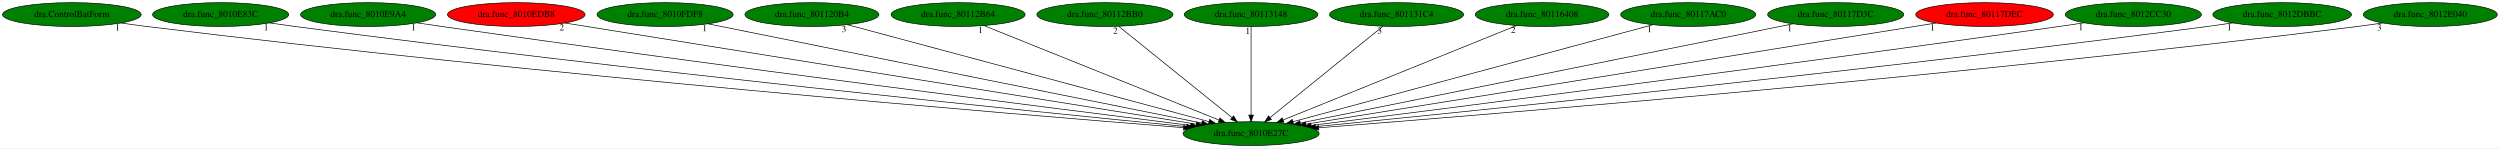
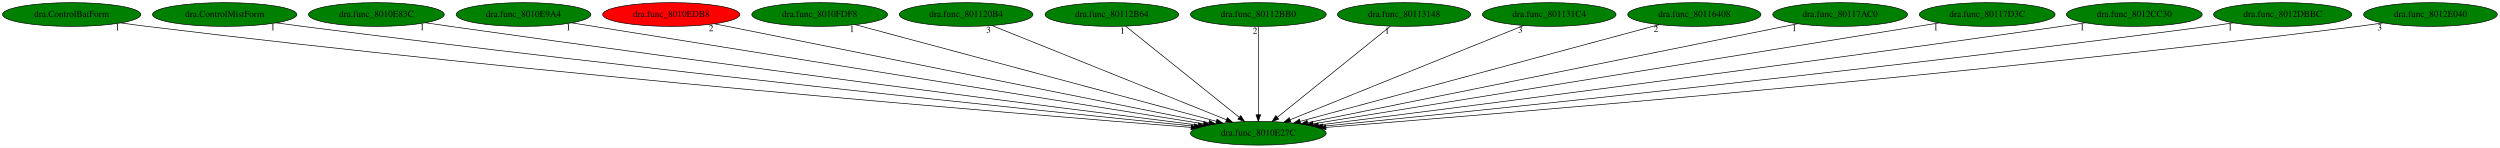
- <svg xmlns="http://www.w3.org/2000/svg" xmlns:xlink="http://www.w3.org/1999/xlink" width="3780pt" height="224pt" viewBox="0.00 0.00 3780.03 224.00">
+ <svg xmlns="http://www.w3.org/2000/svg" xmlns:xlink="http://www.w3.org/1999/xlink" width="3790pt" height="224pt" viewBox="0.00 0.00 3790.03 224.00">
  <g id="graph0" class="graph" transform="scale(1 1) rotate(0) translate(4 220)">
-     <polygon fill="white" stroke="transparent" points="-4,4 -4,-220 3776.03,-220 3776.03,4 -4,4" />
+     <polygon fill="white" stroke="transparent" points="-4,4 -4,-220 3786.03,-220 3786.03,4 -4,4" />
    <g id="node1" class="node">
-       <ellipse fill="green" stroke="black" cx="1887.64" cy="-18" rx="102.88" ry="18" />
-       <text text-anchor="middle" x="1887.64" y="-14.3" font-family="Times,serif" font-size="14.00">dra.func_8010E27C</text>
+       <ellipse fill="green" stroke="black" cx="1903.64" cy="-18" rx="102.88" ry="18" />
+       <text text-anchor="middle" x="1903.64" y="-14.3" font-family="Times,serif" font-size="14.00">dra.func_8010E27C</text>
    </g>
    <g id="node2" class="node">
      <g id="a_node2">
        <a xlink:href="dra.ControlBatForm.svg" xlink:title="dra.ControlBatForm">
          <ellipse fill="green" stroke="black" cx="104.64" cy="-198" rx="104.78" ry="18" />
          <text text-anchor="middle" x="104.64" y="-194.3" font-family="Times,serif" font-size="14.00">dra.ControlBatForm</text>
        </a>
      </g>
    </g>
    <g id="edge1" class="edge">
-       <path fill="none" stroke="black" d="M178.72,-185.28C191.68,-183.39 205.04,-181.55 217.64,-180 809.94,-106.95 1523.87,-47.7 1785.34,-26.95" />
-       <polygon fill="black" stroke="black" points="1785.89,-30.42 1795.58,-26.14 1785.33,-23.44 1785.89,-30.42" />
-       <text text-anchor="middle" x="173.72" y="-174.08" font-family="Times,serif" font-size="14.00">1</text>
+       <path fill="none" stroke="black" d="M179.07,-185.32C192.24,-183.42 205.83,-181.57 218.64,-180 817.01,-106.85 1538.35,-47.55 1801.38,-26.88" />
+       <polygon fill="black" stroke="black" points="1801.98,-30.34 1811.67,-26.07 1801.43,-23.36 1801.98,-30.34" />
+       <text text-anchor="middle" x="174.07" y="-174.12" font-family="Times,serif" font-size="14.00">1</text>
    </g>
    <g id="node3" class="node">
      <g id="a_node3">
-         <a xlink:href="dra.func_8010E83C.svg" xlink:title="dra.func_8010E83C">
-           <ellipse fill="green" stroke="black" cx="329.64" cy="-198" rx="102.88" ry="18" />
-           <text text-anchor="middle" x="329.64" y="-194.3" font-family="Times,serif" font-size="14.00">dra.func_8010E83C</text>
+         <a xlink:href="dra.ControlMistForm.svg" xlink:title="dra.ControlMistForm">
+           <ellipse fill="green" stroke="black" cx="336.64" cy="-198" rx="109.38" ry="18" />
+           <text text-anchor="middle" x="336.64" y="-194.3" font-family="Times,serif" font-size="14.00">dra.ControlMistForm</text>
        </a>
      </g>
    </g>
    <g id="edge2" class="edge">
-       <path fill="none" stroke="black" d="M403.38,-185.38C416.13,-183.49 429.26,-181.63 441.64,-180 948.13,-113.39 1556.83,-51.54 1790.14,-28.5" />
-       <polygon fill="black" stroke="black" points="1790.68,-31.97 1800.29,-27.5 1790,-25 1790.68,-31.97" />
-       <text text-anchor="middle" x="398.38" y="-174.18" font-family="Times,serif" font-size="14.00">1</text>
+       <path fill="none" stroke="black" d="M414.66,-185.4C427.99,-183.52 441.71,-181.65 454.64,-180 962.74,-115.19 1572.99,-52.24 1806.39,-28.71" />
+       <polygon fill="black" stroke="black" points="1806.95,-32.17 1816.55,-27.68 1806.25,-25.2 1806.95,-32.17" />
+       <text text-anchor="middle" x="409.66" y="-174.2" font-family="Times,serif" font-size="14.00">1</text>
    </g>
    <g id="node4" class="node">
      <g id="a_node4">
-         <a xlink:href="dra.func_8010E9A4.svg" xlink:title="dra.func_8010E9A4">
-           <ellipse fill="green" stroke="black" cx="552.64" cy="-198" rx="102.08" ry="18" />
-           <text text-anchor="middle" x="552.64" y="-194.3" font-family="Times,serif" font-size="14.00">dra.func_8010E9A4</text>
+         <a xlink:href="dra.func_8010E83C.svg" xlink:title="dra.func_8010E83C">
+           <ellipse fill="green" stroke="black" cx="566.64" cy="-198" rx="102.88" ry="18" />
+           <text text-anchor="middle" x="566.64" y="-194.3" font-family="Times,serif" font-size="14.00">dra.func_8010E83C</text>
        </a>
      </g>
    </g>
    <g id="edge3" class="edge">
-       <path fill="none" stroke="black" d="M626.35,-185.49C638.79,-183.61 651.58,-181.72 663.64,-180 1086.46,-119.82 1592.62,-55.78 1796.22,-30.35" />
-       <polygon fill="black" stroke="black" points="1796.79,-33.81 1806.28,-29.1 1795.92,-26.86 1796.79,-33.81" />
-       <text text-anchor="middle" x="621.35" y="-174.29" font-family="Times,serif" font-size="14.00">1</text>
+       <path fill="none" stroke="black" d="M641.01,-185.5C653.57,-183.62 666.47,-181.72 678.64,-180 1102.1,-120.04 1609.02,-55.82 1812.53,-30.34" />
+       <polygon fill="black" stroke="black" points="1813.09,-33.8 1822.58,-29.09 1812.22,-26.85 1813.09,-33.8" />
+       <text text-anchor="middle" x="636.01" y="-174.3" font-family="Times,serif" font-size="14.00">1</text>
    </g>
    <g id="node5" class="node">
      <g id="a_node5">
-         <a xlink:href="dra.func_8010EDB8.svg" xlink:title="dra.func_8010EDB8">
-           <ellipse fill="red" stroke="black" cx="776.64" cy="-198" rx="103.98" ry="18" />
-           <text text-anchor="middle" x="776.64" y="-194.3" font-family="Times,serif" font-size="14.00">dra.func_8010EDB8</text>
+         <a xlink:href="dra.func_8010E9A4.svg" xlink:title="dra.func_8010E9A4">
+           <ellipse fill="green" stroke="black" cx="789.64" cy="-198" rx="102.08" ry="18" />
+           <text text-anchor="middle" x="789.64" y="-194.3" font-family="Times,serif" font-size="14.00">dra.func_8010E9A4</text>
        </a>
      </g>
    </g>
    <g id="edge4" class="edge">
-       <path fill="none" stroke="black" d="M850.4,-185.18C1049.24,-153.33 1595.45,-65.81 1804.63,-32.3" />
-       <polygon fill="black" stroke="black" points="1805.32,-35.73 1814.64,-30.7 1804.21,-28.82 1805.32,-35.73" />
-       <text text-anchor="middle" x="845.4" y="-173.98" font-family="Times,serif" font-size="14.00">2</text>
+       <path fill="none" stroke="black" d="M862.73,-185.32C1061.45,-153.57 1610.7,-65.81 1820.61,-32.27" />
+       <polygon fill="black" stroke="black" points="1821.32,-35.7 1830.64,-30.66 1820.22,-28.79 1821.32,-35.7" />
+       <text text-anchor="middle" x="857.73" y="-174.12" font-family="Times,serif" font-size="14.00">1</text>
    </g>
    <g id="node6" class="node">
      <g id="a_node6">
-         <a xlink:href="dra.func_8010FDF8.svg" xlink:title="dra.func_8010FDF8">
-           <ellipse fill="green" stroke="black" cx="1001.64" cy="-198" rx="102.88" ry="18" />
-           <text text-anchor="middle" x="1001.64" y="-194.3" font-family="Times,serif" font-size="14.00">dra.func_8010FDF8</text>
+         <a xlink:href="dra.func_8010EDB8.svg" xlink:title="dra.func_8010EDB8">
+           <ellipse fill="red" stroke="black" cx="1013.64" cy="-198" rx="103.98" ry="18" />
+           <text text-anchor="middle" x="1013.64" y="-194.3" font-family="Times,serif" font-size="14.00">dra.func_8010EDB8</text>
        </a>
      </g>
    </g>
    <g id="edge5" class="edge">
-       <path fill="none" stroke="black" d="M1066.43,-183.98C1226.99,-151.73 1642.59,-68.23 1813.03,-33.99" />
-       <polygon fill="black" stroke="black" points="1813.81,-37.4 1822.92,-32 1812.43,-30.54 1813.81,-37.4" />
-       <text text-anchor="middle" x="1061.43" y="-172.78" font-family="Times,serif" font-size="14.00">1</text>
+       <path fill="none" stroke="black" d="M1079.08,-183.91C1240.65,-151.6 1657.74,-68.18 1828.78,-33.97" />
+       <polygon fill="black" stroke="black" points="1829.58,-37.38 1838.7,-31.99 1828.21,-30.52 1829.58,-37.38" />
+       <text text-anchor="middle" x="1074.08" y="-172.71" font-family="Times,serif" font-size="14.00">2</text>
    </g>
    <g id="node7" class="node">
      <g id="a_node7">
-         <a xlink:href="dra.func_801120B4.svg" xlink:title="dra.func_801120B4">
-           <ellipse fill="green" stroke="black" cx="1223.64" cy="-198" rx="101.28" ry="18" />
-           <text text-anchor="middle" x="1223.64" y="-194.3" font-family="Times,serif" font-size="14.00">dra.func_801120B4</text>
+         <a xlink:href="dra.func_8010FDF8.svg" xlink:title="dra.func_8010FDF8">
+           <ellipse fill="green" stroke="black" cx="1238.64" cy="-198" rx="102.88" ry="18" />
+           <text text-anchor="middle" x="1238.64" y="-194.3" font-family="Times,serif" font-size="14.00">dra.func_8010FDF8</text>
        </a>
      </g>
    </g>
    <g id="edge6" class="edge">
-       <path fill="none" stroke="black" d="M1277.14,-182.66C1398.35,-150.16 1693.52,-71.04 1823.92,-36.08" />
-       <polygon fill="black" stroke="black" points="1825.02,-39.41 1833.77,-33.44 1823.2,-32.65 1825.02,-39.41" />
-       <text text-anchor="middle" x="1272.14" y="-171.46" font-family="Times,serif" font-size="14.00">3</text>
+       <path fill="none" stroke="black" d="M1292.5,-182.58C1414.09,-150.04 1709.44,-70.98 1839.89,-36.06" />
+       <polygon fill="black" stroke="black" points="1840.99,-39.39 1849.75,-33.43 1839.18,-32.63 1840.99,-39.39" />
+       <text text-anchor="middle" x="1287.5" y="-171.38" font-family="Times,serif" font-size="14.00">1</text>
    </g>
    <g id="node8" class="node">
      <g id="a_node8">
-         <a xlink:href="dra.func_80112B64.svg" xlink:title="dra.func_80112B64">
-           <ellipse fill="green" stroke="black" cx="1444.64" cy="-198" rx="101.28" ry="18" />
-           <text text-anchor="middle" x="1444.64" y="-194.3" font-family="Times,serif" font-size="14.00">dra.func_80112B64</text>
+         <a xlink:href="dra.func_801120B4.svg" xlink:title="dra.func_801120B4">
+           <ellipse fill="green" stroke="black" cx="1460.64" cy="-198" rx="101.28" ry="18" />
+           <text text-anchor="middle" x="1460.64" y="-194.3" font-family="Times,serif" font-size="14.00">dra.func_801120B4</text>
        </a>
      </g>
    </g>
    <g id="edge7" class="edge">
-       <path fill="none" stroke="black" d="M1483.57,-181.36C1564.46,-148.86 1750.56,-74.08 1839.11,-38.5" />
-       <polygon fill="black" stroke="black" points="1840.67,-41.64 1848.65,-34.67 1838.06,-35.15 1840.67,-41.64" />
-       <text text-anchor="middle" x="1478.57" y="-170.16" font-family="Times,serif" font-size="14.00">1</text>
+       <path fill="none" stroke="black" d="M1499.57,-181.36C1580.46,-148.86 1766.56,-74.08 1855.11,-38.5" />
+       <polygon fill="black" stroke="black" points="1856.67,-41.64 1864.65,-34.67 1854.06,-35.15 1856.67,-41.64" />
+       <text text-anchor="middle" x="1494.57" y="-170.16" font-family="Times,serif" font-size="14.00">3</text>
    </g>
    <g id="node9" class="node">
      <g id="a_node9">
-         <a xlink:href="dra.func_80112BB0.svg" xlink:title="dra.func_80112BB0">
-           <ellipse fill="green" stroke="black" cx="1666.64" cy="-198" rx="102.88" ry="18" />
-           <text text-anchor="middle" x="1666.64" y="-194.3" font-family="Times,serif" font-size="14.00">dra.func_80112BB0</text>
+         <a xlink:href="dra.func_80112B64.svg" xlink:title="dra.func_80112B64">
+           <ellipse fill="green" stroke="black" cx="1681.64" cy="-198" rx="101.28" ry="18" />
+           <text text-anchor="middle" x="1681.64" y="-194.3" font-family="Times,serif" font-size="14.00">dra.func_80112B64</text>
        </a>
      </g>
    </g>
    <g id="edge8" class="edge">
-       <path fill="none" stroke="black" d="M1687.43,-180.25C1727.08,-148.32 1813.59,-78.65 1858.8,-42.23" />
-       <polygon fill="black" stroke="black" points="1861.15,-44.83 1866.74,-35.83 1856.76,-39.38 1861.15,-44.83" />
-       <text text-anchor="middle" x="1682.43" y="-169.05" font-family="Times,serif" font-size="14.00">2</text>
+       <path fill="none" stroke="black" d="M1702.53,-180.25C1742.36,-148.32 1829.25,-78.65 1874.67,-42.23" />
+       <polygon fill="black" stroke="black" points="1877.04,-44.82 1882.65,-35.83 1872.66,-39.36 1877.04,-44.82" />
+       <text text-anchor="middle" x="1697.53" y="-169.05" font-family="Times,serif" font-size="14.00">1</text>
    </g>
    <g id="node10" class="node">
      <g id="a_node10">
-         <a xlink:href="dra.func_80113148.svg" xlink:title="dra.func_80113148">
-           <ellipse fill="green" stroke="black" cx="1887.64" cy="-198" rx="100.98" ry="18" />
-           <text text-anchor="middle" x="1887.64" y="-194.3" font-family="Times,serif" font-size="14.00">dra.func_80113148</text>
+         <a xlink:href="dra.func_80112BB0.svg" xlink:title="dra.func_80112BB0">
+           <ellipse fill="green" stroke="black" cx="1903.64" cy="-198" rx="102.88" ry="18" />
+           <text text-anchor="middle" x="1903.64" y="-194.3" font-family="Times,serif" font-size="14.00">dra.func_80112BB0</text>
        </a>
      </g>
    </g>
    <g id="edge9" class="edge">
-       <path fill="none" stroke="black" d="M1887.64,-179.93C1887.64,-148.97 1887.64,-83.3 1887.64,-46.13" />
-       <polygon fill="black" stroke="black" points="1891.14,-46.02 1887.64,-36.02 1884.14,-46.02 1891.14,-46.02" />
-       <text text-anchor="middle" x="1882.64" y="-168.73" font-family="Times,serif" font-size="14.00">1</text>
+       <path fill="none" stroke="black" d="M1903.64,-179.93C1903.64,-148.97 1903.64,-83.3 1903.64,-46.13" />
+       <polygon fill="black" stroke="black" points="1907.14,-46.02 1903.64,-36.02 1900.14,-46.02 1907.14,-46.02" />
+       <text text-anchor="middle" x="1898.64" y="-168.73" font-family="Times,serif" font-size="14.00">2</text>
    </g>
    <g id="node11" class="node">
      <g id="a_node11">
-         <a xlink:href="dra.func_801131C4.svg" xlink:title="dra.func_801131C4">
-           <ellipse fill="green" stroke="black" cx="2107.64" cy="-198" rx="101.28" ry="18" />
-           <text text-anchor="middle" x="2107.64" y="-194.3" font-family="Times,serif" font-size="14.00">dra.func_801131C4</text>
+         <a xlink:href="dra.func_80113148.svg" xlink:title="dra.func_80113148">
+           <ellipse fill="green" stroke="black" cx="2124.64" cy="-198" rx="100.98" ry="18" />
+           <text text-anchor="middle" x="2124.64" y="-194.3" font-family="Times,serif" font-size="14.00">dra.func_80113148</text>
        </a>
      </g>
    </g>
    <g id="edge10" class="edge">
-       <path fill="none" stroke="black" d="M2086.94,-180.25C2047.47,-148.32 1961.36,-78.65 1916.35,-42.23" />
-       <polygon fill="black" stroke="black" points="1918.42,-39.4 1908.44,-35.83 1914.02,-44.84 1918.42,-39.4" />
-       <text text-anchor="middle" x="2081.94" y="-169.05" font-family="Times,serif" font-size="14.00">3</text>
+       <path fill="none" stroke="black" d="M2103.85,-180.25C2064.2,-148.32 1977.7,-78.65 1932.48,-42.23" />
+       <polygon fill="black" stroke="black" points="1934.52,-39.38 1924.54,-35.83 1930.13,-44.83 1934.52,-39.38" />
+       <text text-anchor="middle" x="2098.85" y="-169.05" font-family="Times,serif" font-size="14.00">1</text>
    </g>
    <g id="node12" class="node">
      <g id="a_node12">
-         <a xlink:href="dra.func_80116408.svg" xlink:title="dra.func_80116408">
-           <ellipse fill="green" stroke="black" cx="2327.64" cy="-198" rx="100.98" ry="18" />
-           <text text-anchor="middle" x="2327.64" y="-194.3" font-family="Times,serif" font-size="14.00">dra.func_80116408</text>
+         <a xlink:href="dra.func_801131C4.svg" xlink:title="dra.func_801131C4">
+           <ellipse fill="green" stroke="black" cx="2344.64" cy="-198" rx="101.28" ry="18" />
+           <text text-anchor="middle" x="2344.64" y="-194.3" font-family="Times,serif" font-size="14.00">dra.func_801131C4</text>
        </a>
      </g>
    </g>
    <g id="edge11" class="edge">
-       <path fill="none" stroke="black" d="M2288.98,-181.36C2208.74,-148.9 2024.26,-74.27 1936.18,-38.63" />
-       <polygon fill="black" stroke="black" points="1937.27,-35.3 1926.69,-34.8 1934.64,-41.79 1937.27,-35.3" />
-       <text text-anchor="middle" x="2283.98" y="-170.16" font-family="Times,serif" font-size="14.00">2</text>
+       <path fill="none" stroke="black" d="M2305.89,-181.36C2225.36,-148.86 2040.11,-74.08 1951.95,-38.5" />
+       <polygon fill="black" stroke="black" points="1953.04,-35.17 1942.46,-34.67 1950.42,-41.66 1953.04,-35.17" />
+       <text text-anchor="middle" x="2300.89" y="-170.16" font-family="Times,serif" font-size="14.00">3</text>
    </g>
    <g id="node13" class="node">
      <g id="a_node13">
-         <a xlink:href="dra.func_80117AC0.svg" xlink:title="dra.func_80117AC0">
-           <ellipse fill="green" stroke="black" cx="2548.64" cy="-198" rx="102.08" ry="18" />
-           <text text-anchor="middle" x="2548.64" y="-194.3" font-family="Times,serif" font-size="14.00">dra.func_80117AC0</text>
+         <a xlink:href="dra.func_80116408.svg" xlink:title="dra.func_80116408">
+           <ellipse fill="green" stroke="black" cx="2564.64" cy="-198" rx="100.98" ry="18" />
+           <text text-anchor="middle" x="2564.64" y="-194.3" font-family="Times,serif" font-size="14.00">dra.func_80116408</text>
        </a>
      </g>
    </g>
    <g id="edge12" class="edge">
-       <path fill="none" stroke="black" d="M2495.11,-182.58C2374.24,-150.04 2080.68,-70.98 1951.01,-36.06" />
-       <polygon fill="black" stroke="black" points="1951.78,-32.65 1941.21,-33.43 1949.96,-39.41 1951.78,-32.65" />
-       <text text-anchor="middle" x="2490.11" y="-171.38" font-family="Times,serif" font-size="14.00">1</text>
+       <path fill="none" stroke="black" d="M2511.39,-182.66C2390.72,-150.16 2096.88,-71.04 1967.08,-36.08" />
+       <polygon fill="black" stroke="black" points="1967.84,-32.66 1957.27,-33.44 1966.02,-39.42 1967.84,-32.66" />
+       <text text-anchor="middle" x="2506.39" y="-171.46" font-family="Times,serif" font-size="14.00">2</text>
    </g>
    <g id="node14" class="node">
      <g id="a_node14">
-         <a xlink:href="dra.func_80117D3C.svg" xlink:title="dra.func_80117D3C">
-           <ellipse fill="green" stroke="black" cx="2771.64" cy="-198" rx="102.88" ry="18" />
-           <text text-anchor="middle" x="2771.64" y="-194.3" font-family="Times,serif" font-size="14.00">dra.func_80117D3C</text>
+         <a xlink:href="dra.func_80117AC0.svg" xlink:title="dra.func_80117AC0">
+           <ellipse fill="green" stroke="black" cx="2785.64" cy="-198" rx="102.08" ry="18" />
+           <text text-anchor="middle" x="2785.64" y="-194.3" font-family="Times,serif" font-size="14.00">dra.func_80117AC0</text>
        </a>
      </g>
    </g>
    <g id="edge13" class="edge">
-       <path fill="none" stroke="black" d="M2707,-183.98C2546.8,-151.73 2132.14,-68.23 1962.08,-33.99" />
-       <polygon fill="black" stroke="black" points="1962.71,-30.54 1952.21,-32 1961.32,-37.41 1962.71,-30.54" />
-       <text text-anchor="middle" x="2702" y="-172.78" font-family="Times,serif" font-size="14.00">1</text>
+       <path fill="none" stroke="black" d="M2721.14,-183.98C2561.41,-151.75 2148.09,-68.33 1978.22,-34.05" />
+       <polygon fill="black" stroke="black" points="1978.86,-30.61 1968.36,-32.06 1977.47,-37.47 1978.86,-30.61" />
+       <text text-anchor="middle" x="2716.14" y="-172.78" font-family="Times,serif" font-size="14.00">1</text>
    </g>
    <g id="node15" class="node">
      <g id="a_node15">
-         <a xlink:href="dra.func_80117DEC.svg" xlink:title="dra.func_80117DEC">
-           <ellipse fill="red" stroke="black" cx="2996.64" cy="-198" rx="103.98" ry="18" />
-           <text text-anchor="middle" x="2996.64" y="-194.3" font-family="Times,serif" font-size="14.00">dra.func_80117DEC</text>
+         <a xlink:href="dra.func_80117D3C.svg" xlink:title="dra.func_80117D3C">
+           <ellipse fill="green" stroke="black" cx="3008.64" cy="-198" rx="102.88" ry="18" />
+           <text text-anchor="middle" x="3008.64" y="-194.3" font-family="Times,serif" font-size="14.00">dra.func_80117D3C</text>
        </a>
      </g>
    </g>
    <g id="edge14" class="edge">
-       <path fill="none" stroke="black" d="M2923.02,-185.18C2724.54,-153.33 2179.31,-65.81 1970.5,-32.3" />
-       <polygon fill="black" stroke="black" points="1970.94,-28.83 1960.51,-30.7 1969.83,-35.74 1970.94,-28.83" />
-       <text text-anchor="middle" x="2918.02" y="-173.98" font-family="Times,serif" font-size="14.00">1</text>
+       <path fill="none" stroke="black" d="M2935.71,-185.25C2738.45,-153.48 2195.21,-65.97 1986.67,-32.37" />
+       <polygon fill="black" stroke="black" points="1987.12,-28.9 1976.69,-30.77 1986.01,-35.81 1987.12,-28.9" />
+       <text text-anchor="middle" x="2930.71" y="-174.05" font-family="Times,serif" font-size="14.00">1</text>
    </g>
    <g id="node16" class="node">
      <g id="a_node16">
        <a xlink:href="dra.func_8012CC30.svg" xlink:title="dra.func_8012CC30">
-           <ellipse fill="green" stroke="black" cx="3221.64" cy="-198" rx="102.88" ry="18" />
-           <text text-anchor="middle" x="3221.64" y="-194.3" font-family="Times,serif" font-size="14.00">dra.func_8012CC30</text>
+           <ellipse fill="green" stroke="black" cx="3231.64" cy="-198" rx="102.88" ry="18" />
+           <text text-anchor="middle" x="3231.64" y="-194.3" font-family="Times,serif" font-size="14.00">dra.func_8012CC30</text>
        </a>
      </g>
    </g>
    <g id="edge15" class="edge">
-       <path fill="none" stroke="black" d="M3147.27,-185.5C3134.71,-183.62 3121.81,-181.73 3109.64,-180 2687.21,-120.12 2181.53,-55.85 1978.53,-30.35" />
-       <polygon fill="black" stroke="black" points="1978.86,-26.87 1968.5,-29.1 1977.99,-33.81 1978.86,-26.87" />
-       <text text-anchor="middle" x="3142.27" y="-174.3" font-family="Times,serif" font-size="14.00">1</text>
+       <path fill="none" stroke="black" d="M3157.63,-185.45C3145.29,-183.59 3132.61,-181.71 3120.64,-180 2700.22,-120 2196.96,-55.86 1994.53,-30.38" />
+       <polygon fill="black" stroke="black" points="1994.9,-26.9 1984.54,-29.12 1994.02,-33.84 1994.9,-26.9" />
+       <text text-anchor="middle" x="3152.63" y="-174.25" font-family="Times,serif" font-size="14.00">1</text>
    </g>
    <g id="node17" class="node">
      <g id="a_node17">
        <a xlink:href="dra.func_8012DBBC.svg" xlink:title="dra.func_8012DBBC">
-           <ellipse fill="green" stroke="black" cx="3446.64" cy="-198" rx="104.78" ry="18" />
-           <text text-anchor="middle" x="3446.64" y="-194.3" font-family="Times,serif" font-size="14.00">dra.func_8012DBBC</text>
+           <ellipse fill="green" stroke="black" cx="3456.64" cy="-198" rx="104.78" ry="18" />
+           <text text-anchor="middle" x="3456.64" y="-194.3" font-family="Times,serif" font-size="14.00">dra.func_8012DBBC</text>
        </a>
      </g>
    </g>
    <g id="edge16" class="edge">
-       <path fill="none" stroke="black" d="M3371.93,-185.35C3359.17,-183.47 3346.03,-181.62 3333.64,-180 2827.11,-113.72 2218.43,-51.68 1985.14,-28.55" />
-       <polygon fill="black" stroke="black" points="1985.28,-25.05 1974.98,-27.54 1984.59,-32.01 1985.28,-25.05" />
-       <text text-anchor="middle" x="3366.93" y="-174.15" font-family="Times,serif" font-size="14.00">1</text>
+       <path fill="none" stroke="black" d="M3381.93,-185.35C3369.17,-183.48 3356.03,-181.62 3343.64,-180 2839.5,-113.92 2233.79,-51.82 2001.16,-28.61" />
+       <polygon fill="black" stroke="black" points="2001.33,-25.11 1991.03,-27.6 2000.63,-32.08 2001.33,-25.11" />
+       <text text-anchor="middle" x="3376.93" y="-174.15" font-family="Times,serif" font-size="14.00">1</text>
    </g>
    <g id="node18" class="node">
      <g id="a_node18">
        <a xlink:href="dra.func_8012E040.svg" xlink:title="dra.func_8012E040">
-           <ellipse fill="green" stroke="black" cx="3670.64" cy="-198" rx="101.28" ry="18" />
-           <text text-anchor="middle" x="3670.64" y="-194.3" font-family="Times,serif" font-size="14.00">dra.func_8012E040</text>
+           <ellipse fill="green" stroke="black" cx="3680.64" cy="-198" rx="101.28" ry="18" />
+           <text text-anchor="middle" x="3680.64" y="-194.3" font-family="Times,serif" font-size="14.00">dra.func_8012E040</text>
        </a>
      </g>
    </g>
    <g id="edge17" class="edge">
-       <path fill="none" stroke="black" d="M3598.54,-185.25C3585.92,-183.37 3572.91,-181.54 3560.64,-180 2967.43,-105.68 2252.13,-47.19 1990.14,-26.8" />
-       <polygon fill="black" stroke="black" points="1990.13,-23.29 1979.88,-26.01 1989.58,-30.27 1990.13,-23.29" />
-       <text text-anchor="middle" x="3593.54" y="-174.05" font-family="Times,serif" font-size="14.00">3</text>
+       <path fill="none" stroke="black" d="M3608.54,-185.25C3595.92,-183.37 3582.91,-181.54 3570.64,-180 2979.91,-105.89 2267.67,-47.33 2006.24,-26.86" />
+       <polygon fill="black" stroke="black" points="2006.25,-23.35 1996.01,-26.06 2005.71,-30.33 2006.25,-23.35" />
+       <text text-anchor="middle" x="3603.54" y="-174.05" font-family="Times,serif" font-size="14.00">3</text>
    </g>
  </g>
</svg>
